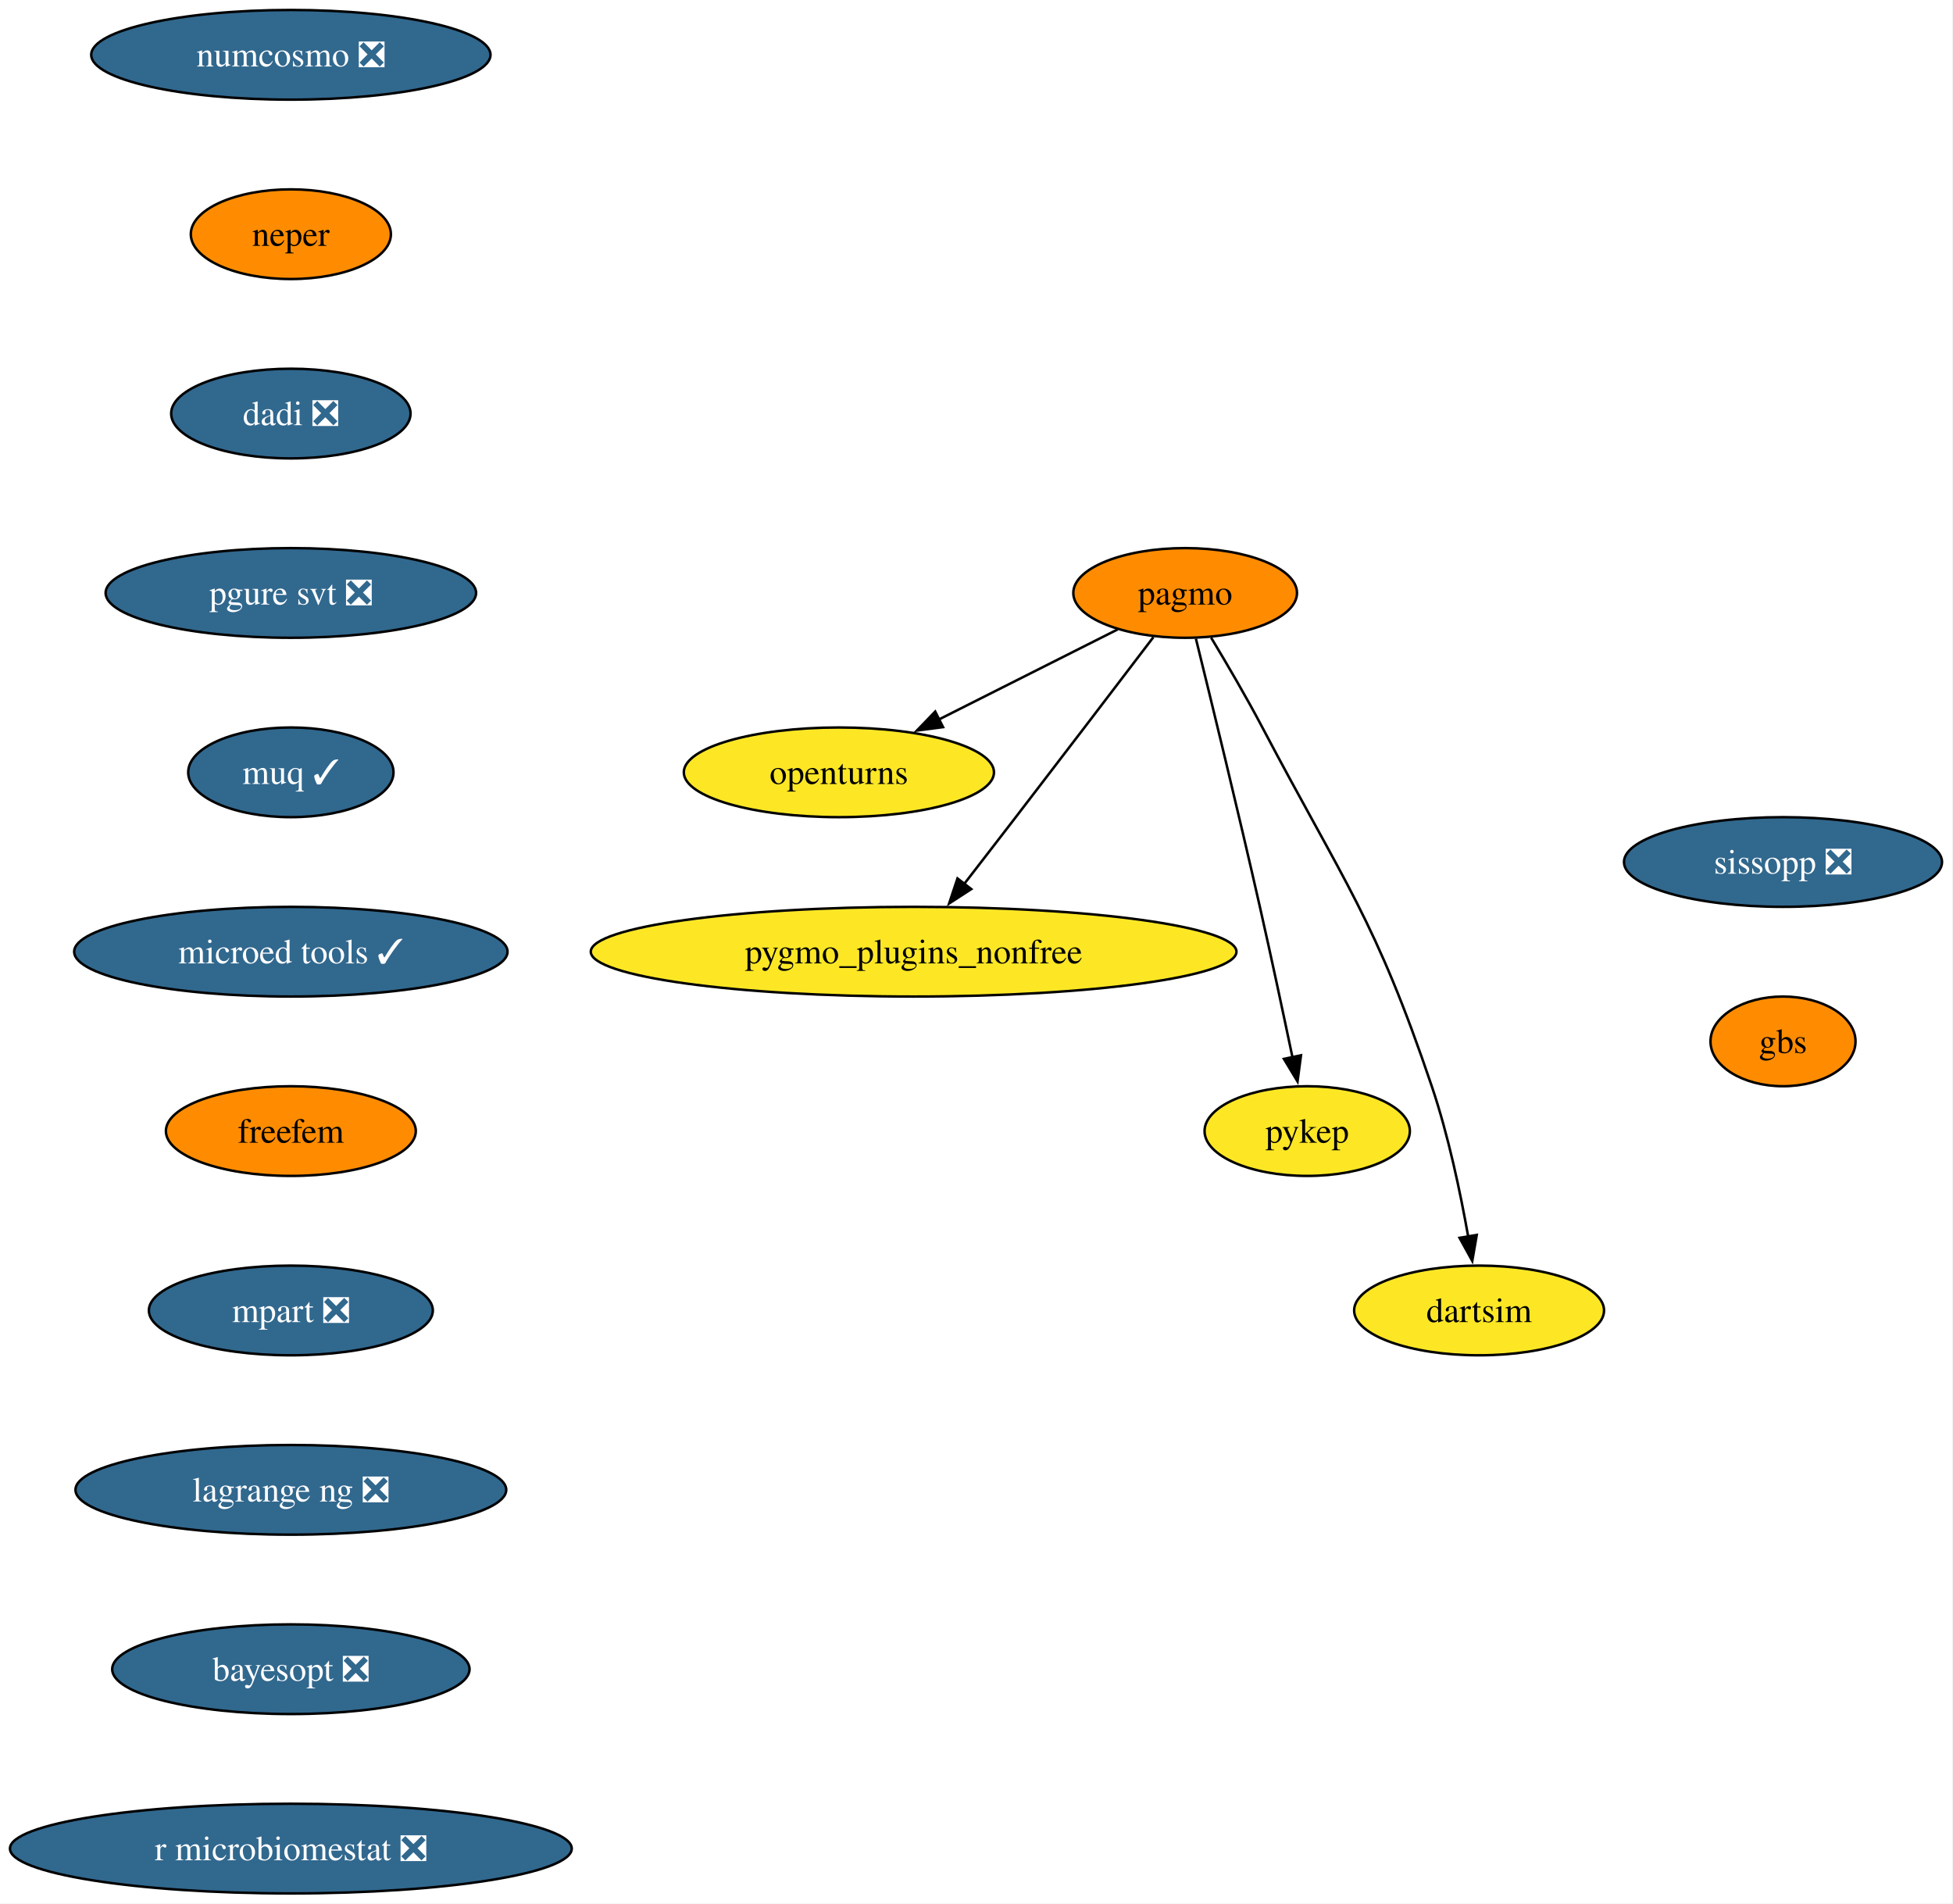
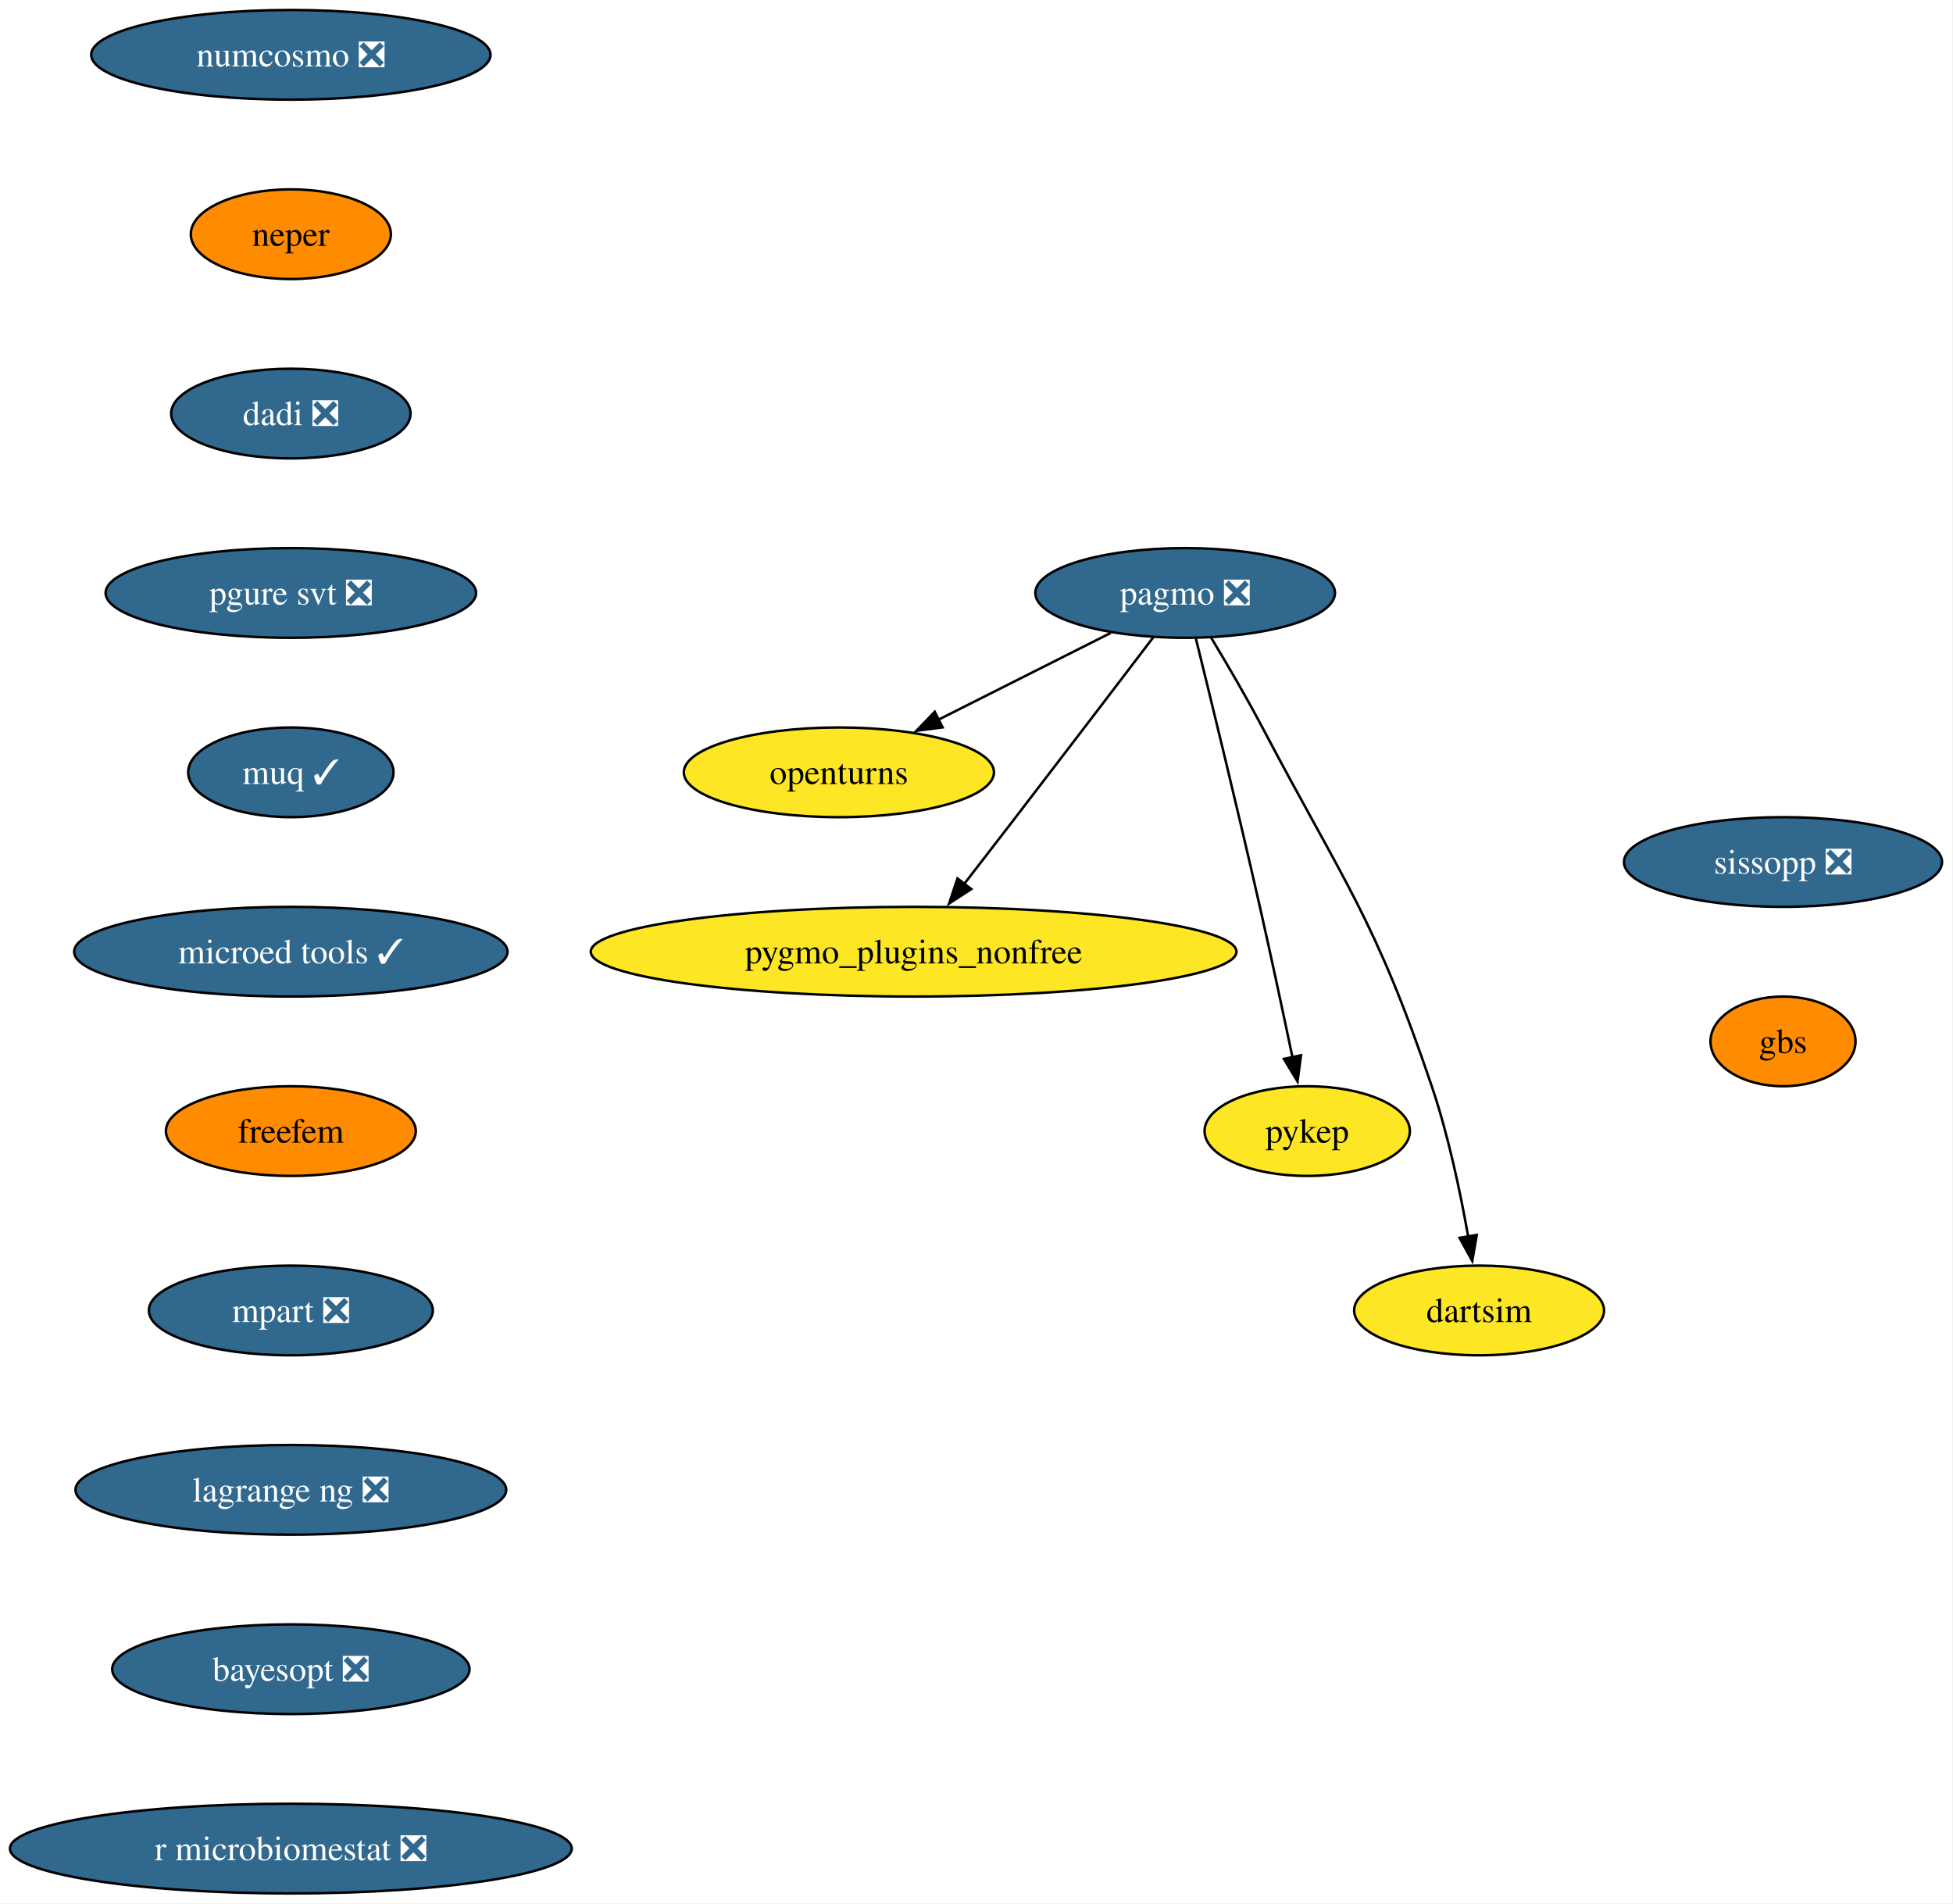
<svg xmlns="http://www.w3.org/2000/svg" xmlns:xlink="http://www.w3.org/1999/xlink" width="784pt" height="764pt" viewBox="0.00 0.00 784.00 764.00">
  <g id="graph0" class="graph" transform="scale(1 1) rotate(0) translate(4 760)">
    <polygon fill="white" stroke="none" points="-4,4 -4,-760 779.6,-760 779.6,4 -4,4" />
    <g id="node1" class="node">
      <g id="a_node1">
        <a xlink:href="https://github.com/conda-forge/openturns-feedstock" xlink:title="openturns">
          <ellipse fill="#fde725" stroke="black" cx="332.76" cy="-450" rx="62.26" ry="18" />
          <text xml:space="preserve" text-anchor="middle" x="332.76" y="-445.32" font-family="Times,serif" font-size="14.00">openturns</text>
        </a>
      </g>
    </g>
    <g id="node2" class="node">
      <g id="a_node2">
-         <a xlink:href="https://github.com/conda-forge/pagmo-feedstock" xlink:title="pagmo">
-           <ellipse fill="#ff8c00" stroke="black" cx="471.76" cy="-522" rx="44.9" ry="18" />
-           <text xml:space="preserve" text-anchor="middle" x="471.76" y="-517.33" font-family="Times,serif" font-size="14.00">pagmo</text>
+         <a xlink:href="https://github.com/conda-forge/pagmo-feedstock/pull/101" xlink:title="pagmo ❎">
+           <ellipse fill="#31688e" stroke="black" cx="471.76" cy="-522" rx="60.15" ry="18" />
+           <text xml:space="preserve" text-anchor="middle" x="471.76" y="-517.33" font-family="Times,serif" font-size="14.00" fill="white">pagmo ❎</text>
        </a>
      </g>
    </g>
    <g id="edge1" class="edge">
-       <path fill="none" stroke="black" d="M444.63,-507.34C424.22,-497.06 395.91,-482.8 372.88,-471.2" />
-       <polygon fill="black" stroke="black" points="374.57,-468.14 364.07,-466.77 371.43,-474.39 374.57,-468.14" />
+       <path fill="none" stroke="black" d="M441.94,-505.98C421.7,-495.79 394.69,-482.19 372.61,-471.07" />
+       <polygon fill="black" stroke="black" points="374.39,-468.04 363.88,-466.67 371.24,-474.3 374.39,-468.04" />
    </g>
    <g id="node3" class="node">
      <g id="a_node3">
        <a xlink:href="https://github.com/conda-forge/pygmo_plugins_nonfree-feedstock" xlink:title="pygmo_plugins_nonfree">
          <ellipse fill="#fde725" stroke="black" cx="362.76" cy="-378" rx="129.6" ry="18" />
          <text xml:space="preserve" text-anchor="middle" x="362.76" y="-373.32" font-family="Times,serif" font-size="14.00">pygmo_plugins_nonfree</text>
        </a>
      </g>
    </g>
    <g id="edge2" class="edge">
      <path fill="none" stroke="black" d="M459.01,-504.25C445.37,-486.34 423.08,-457.13 403.76,-432 396.99,-423.2 389.57,-413.59 382.92,-405" />
      <polygon fill="black" stroke="black" points="385.9,-403.13 377.01,-397.36 380.37,-407.41 385.9,-403.13" />
    </g>
    <g id="node4" class="node">
      <g id="a_node4">
        <a xlink:href="https://github.com/conda-forge/pykep-feedstock" xlink:title="pykep">
          <ellipse fill="#fde725" stroke="black" cx="520.76" cy="-306" rx="41.21" ry="18" />
          <text xml:space="preserve" text-anchor="middle" x="520.76" y="-301.32" font-family="Times,serif" font-size="14.00">pykep</text>
        </a>
      </g>
    </g>
    <g id="edge3" class="edge">
      <path fill="none" stroke="black" d="M476.08,-503.64C482.03,-479.53 493.03,-434.52 501.76,-396 506.33,-375.84 511.19,-353.05 514.85,-335.57" />
      <polygon fill="black" stroke="black" points="518.26,-336.41 516.87,-325.91 511.4,-334.98 518.26,-336.41" />
    </g>
    <g id="node5" class="node">
      <g id="a_node5">
        <a xlink:href="https://github.com/conda-forge/dartsim-feedstock" xlink:title="dartsim">
          <ellipse fill="#fde725" stroke="black" cx="589.76" cy="-234" rx="50.16" ry="18" />
          <text xml:space="preserve" text-anchor="middle" x="589.76" y="-229.32" font-family="Times,serif" font-size="14.00">dartsim</text>
        </a>
      </g>
    </g>
    <g id="edge4" class="edge">
      <path fill="none" stroke="black" d="M482.2,-504.03C488.41,-493.73 496.3,-480.26 502.76,-468 535.77,-405.39 548.11,-391.05 570.76,-324 577.42,-304.3 582.25,-281.33 585.38,-263.66" />
      <polygon fill="black" stroke="black" points="588.82,-264.31 587.02,-253.87 581.91,-263.15 588.82,-264.31" />
    </g>
    <g id="node6" class="node">
      <g id="a_node6">
        <a xlink:href="https://github.com/conda-forge/numcosmo-feedstock/pull/120" xlink:title="numcosmo ❎">
          <ellipse fill="#31688e" stroke="black" cx="112.76" cy="-738" rx="80.14" ry="18" />
          <text xml:space="preserve" text-anchor="middle" x="112.76" y="-733.33" font-family="Times,serif" font-size="14.00" fill="white">numcosmo ❎</text>
        </a>
      </g>
    </g>
    <g id="node7" class="node">
      <g id="a_node7">
        <a xlink:href="https://github.com/conda-forge/neper-feedstock" xlink:title="neper">
          <ellipse fill="#ff8c00" stroke="black" cx="112.76" cy="-666" rx="40.16" ry="18" />
          <text xml:space="preserve" text-anchor="middle" x="112.76" y="-661.33" font-family="Times,serif" font-size="14.00">neper</text>
        </a>
      </g>
    </g>
    <g id="node8" class="node">
      <g id="a_node8">
        <a xlink:href="https://github.com/conda-forge/dadi-feedstock/pull/43" xlink:title="dadi ❎">
          <ellipse fill="#31688e" stroke="black" cx="112.76" cy="-594" rx="48.05" ry="18" />
          <text xml:space="preserve" text-anchor="middle" x="112.76" y="-589.33" font-family="Times,serif" font-size="14.00" fill="white">dadi ❎</text>
        </a>
      </g>
    </g>
    <g id="node9" class="node">
      <g id="a_node9">
        <a xlink:href="https://github.com/conda-forge/pgure-svt-feedstock/pull/24" xlink:title="pgure svt ❎">
          <ellipse fill="#31688e" stroke="black" cx="112.76" cy="-522" rx="74.36" ry="18" />
          <text xml:space="preserve" text-anchor="middle" x="112.76" y="-517.33" font-family="Times,serif" font-size="14.00" fill="white">pgure svt ❎</text>
        </a>
      </g>
    </g>
    <g id="node10" class="node">
      <g id="a_node10">
        <a xlink:href="https://github.com/conda-forge/muq-feedstock/pull/64" xlink:title="muq ✓">
          <ellipse fill="#31688e" stroke="black" cx="112.76" cy="-450" rx="41.21" ry="18" />
          <text xml:space="preserve" text-anchor="middle" x="112.76" y="-445.32" font-family="Times,serif" font-size="14.00" fill="white">muq ✓</text>
        </a>
      </g>
    </g>
    <g id="node11" class="node">
      <g id="a_node11">
        <a xlink:href="https://github.com/conda-forge/microed-tools-feedstock/pull/33" xlink:title="microed tools ✓">
          <ellipse fill="#31688e" stroke="black" cx="112.76" cy="-378" rx="86.98" ry="18" />
          <text xml:space="preserve" text-anchor="middle" x="112.76" y="-373.32" font-family="Times,serif" font-size="14.00" fill="white">microed tools ✓</text>
        </a>
      </g>
    </g>
    <g id="node12" class="node">
      <g id="a_node12">
        <a xlink:href="https://github.com/conda-forge/freefem-feedstock" xlink:title="freefem">
          <ellipse fill="#ff8c00" stroke="black" cx="112.76" cy="-306" rx="50.16" ry="18" />
          <text xml:space="preserve" text-anchor="middle" x="112.76" y="-301.32" font-family="Times,serif" font-size="14.00">freefem</text>
        </a>
      </g>
    </g>
    <g id="node13" class="node">
      <g id="a_node13">
        <a xlink:href="https://github.com/conda-forge/mpart-feedstock/pull/32" xlink:title="mpart ❎">
          <ellipse fill="#31688e" stroke="black" cx="112.76" cy="-234" rx="57" ry="18" />
          <text xml:space="preserve" text-anchor="middle" x="112.76" y="-229.32" font-family="Times,serif" font-size="14.00" fill="white">mpart ❎</text>
        </a>
      </g>
    </g>
    <g id="node14" class="node">
      <g id="a_node14">
        <a xlink:href="https://github.com/conda-forge/lagrange-ng-feedstock/pull/8" xlink:title="lagrange ng ❎">
          <ellipse fill="#31688e" stroke="black" cx="112.76" cy="-162" rx="86.46" ry="18" />
          <text xml:space="preserve" text-anchor="middle" x="112.76" y="-157.32" font-family="Times,serif" font-size="14.00" fill="white">lagrange ng ❎</text>
        </a>
      </g>
    </g>
    <g id="node15" class="node">
      <g id="a_node15">
        <a xlink:href="https://github.com/conda-forge/bayesopt-feedstock/pull/17" xlink:title="bayesopt ❎">
          <ellipse fill="#31688e" stroke="black" cx="112.76" cy="-90" rx="71.73" ry="18" />
          <text xml:space="preserve" text-anchor="middle" x="112.76" y="-85.33" font-family="Times,serif" font-size="14.00" fill="white">bayesopt ❎</text>
        </a>
      </g>
    </g>
    <g id="node16" class="node">
      <g id="a_node16">
        <a xlink:href="https://github.com/conda-forge/r-microbiomestat-feedstock/pull/5" xlink:title="r microbiomestat ❎">
          <ellipse fill="#31688e" stroke="black" cx="112.76" cy="-18" rx="112.76" ry="18" />
          <text xml:space="preserve" text-anchor="middle" x="112.76" y="-13.32" font-family="Times,serif" font-size="14.00" fill="white">r microbiomestat ❎</text>
        </a>
      </g>
    </g>
    <g id="node17" class="node">
      <g id="a_node17">
        <a xlink:href="https://github.com/conda-forge/sissopp-feedstock/pull/20" xlink:title="sissopp ❎">
          <ellipse fill="#31688e" stroke="black" cx="711.76" cy="-414" rx="63.84" ry="18" />
          <text xml:space="preserve" text-anchor="middle" x="711.76" y="-409.32" font-family="Times,serif" font-size="14.00" fill="white">sissopp ❎</text>
        </a>
      </g>
    </g>
    <g id="node18" class="node">
      <g id="a_node18">
        <a xlink:href="https://github.com/conda-forge/gbs-feedstock" xlink:title="gbs">
          <ellipse fill="#ff8c00" stroke="black" cx="711.76" cy="-342" rx="29.11" ry="18" />
          <text xml:space="preserve" text-anchor="middle" x="711.76" y="-337.32" font-family="Times,serif" font-size="14.00">gbs</text>
        </a>
      </g>
    </g>
  </g>
</svg>
